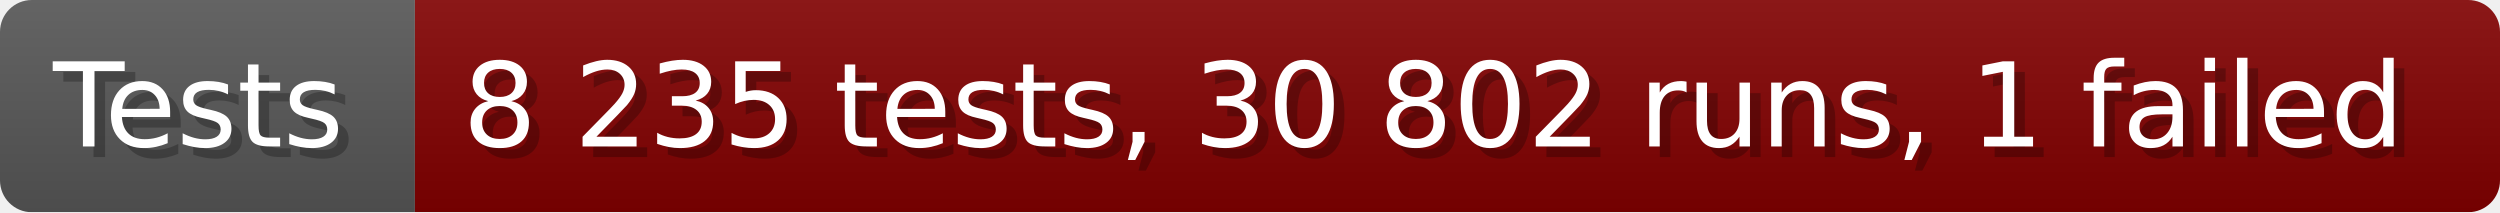
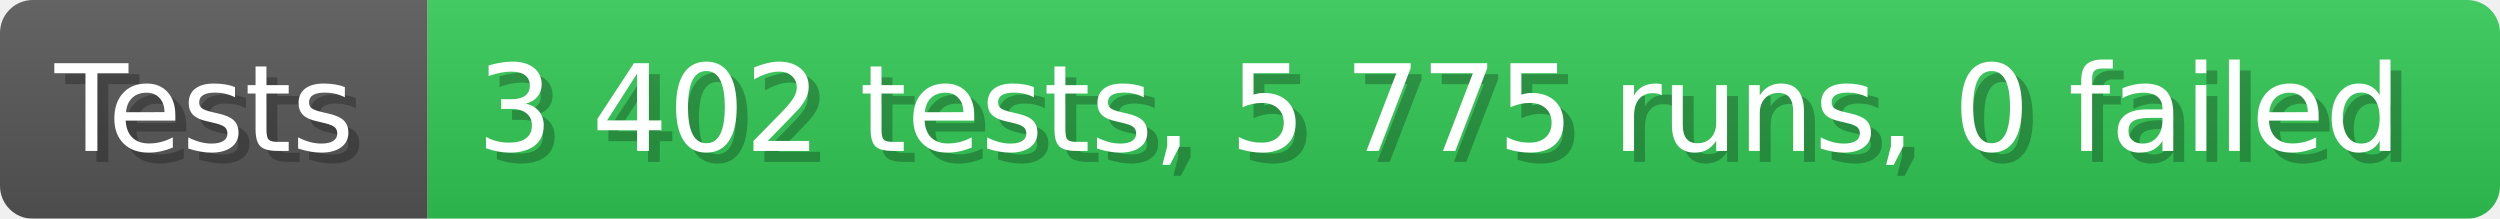
- <svg xmlns="http://www.w3.org/2000/svg" width="235.6" height="20" viewBox="0 0 2356 200" role="img" aria-label="Tests: 8 235 tests, 30 802 runs, 1 failed">
+ <svg xmlns="http://www.w3.org/2000/svg" width="228.6" height="20" viewBox="0 0 2286 200" role="img" aria-label="Tests: 3 402 tests, 5 775 runs, 0 failed">
  <linearGradient id="a" x2="0" y2="100%">
    <stop offset="0" stop-opacity=".1" stop-color="#EEE" />
    <stop offset="1" stop-opacity=".1" />
  </linearGradient>
  <mask id="m">
-     <rect width="2356" height="200" rx="30" fill="#FFF" />
+     <rect width="2286" height="200" rx="30" fill="#FFF" />
  </mask>
  <g mask="url(#m)">
    <rect width="391" height="200" fill="#555" />
-     <rect width="1965" height="200" fill="#800000" x="391" />
-     <rect width="2356" height="200" fill="url(#a)" />
+     <rect width="1895" height="200" fill="#31c653" x="391" />
+     <rect width="2286" height="200" fill="url(#a)" />
  </g>
  <g aria-hidden="true" fill="#fff" text-anchor="start" font-family="Verdana,DejaVu Sans,sans-serif" font-size="110">
    <text x="60" y="148" textLength="291" fill="#000" opacity="0.25">Tests</text>
    <text x="50" y="138" textLength="291">Tests</text>
-     <text x="446" y="148" textLength="1865" fill="#000" opacity="0.25">8 235 tests, 30 802 runs, 1 failed</text>
-     <text x="436" y="138" textLength="1865">8 235 tests, 30 802 runs, 1 failed</text>
+     <text x="446" y="148" textLength="1795" fill="#000" opacity="0.25">3 402 tests, 5 775 runs, 0 failed</text>
+     <text x="436" y="138" textLength="1795">3 402 tests, 5 775 runs, 0 failed</text>
  </g>
</svg>
